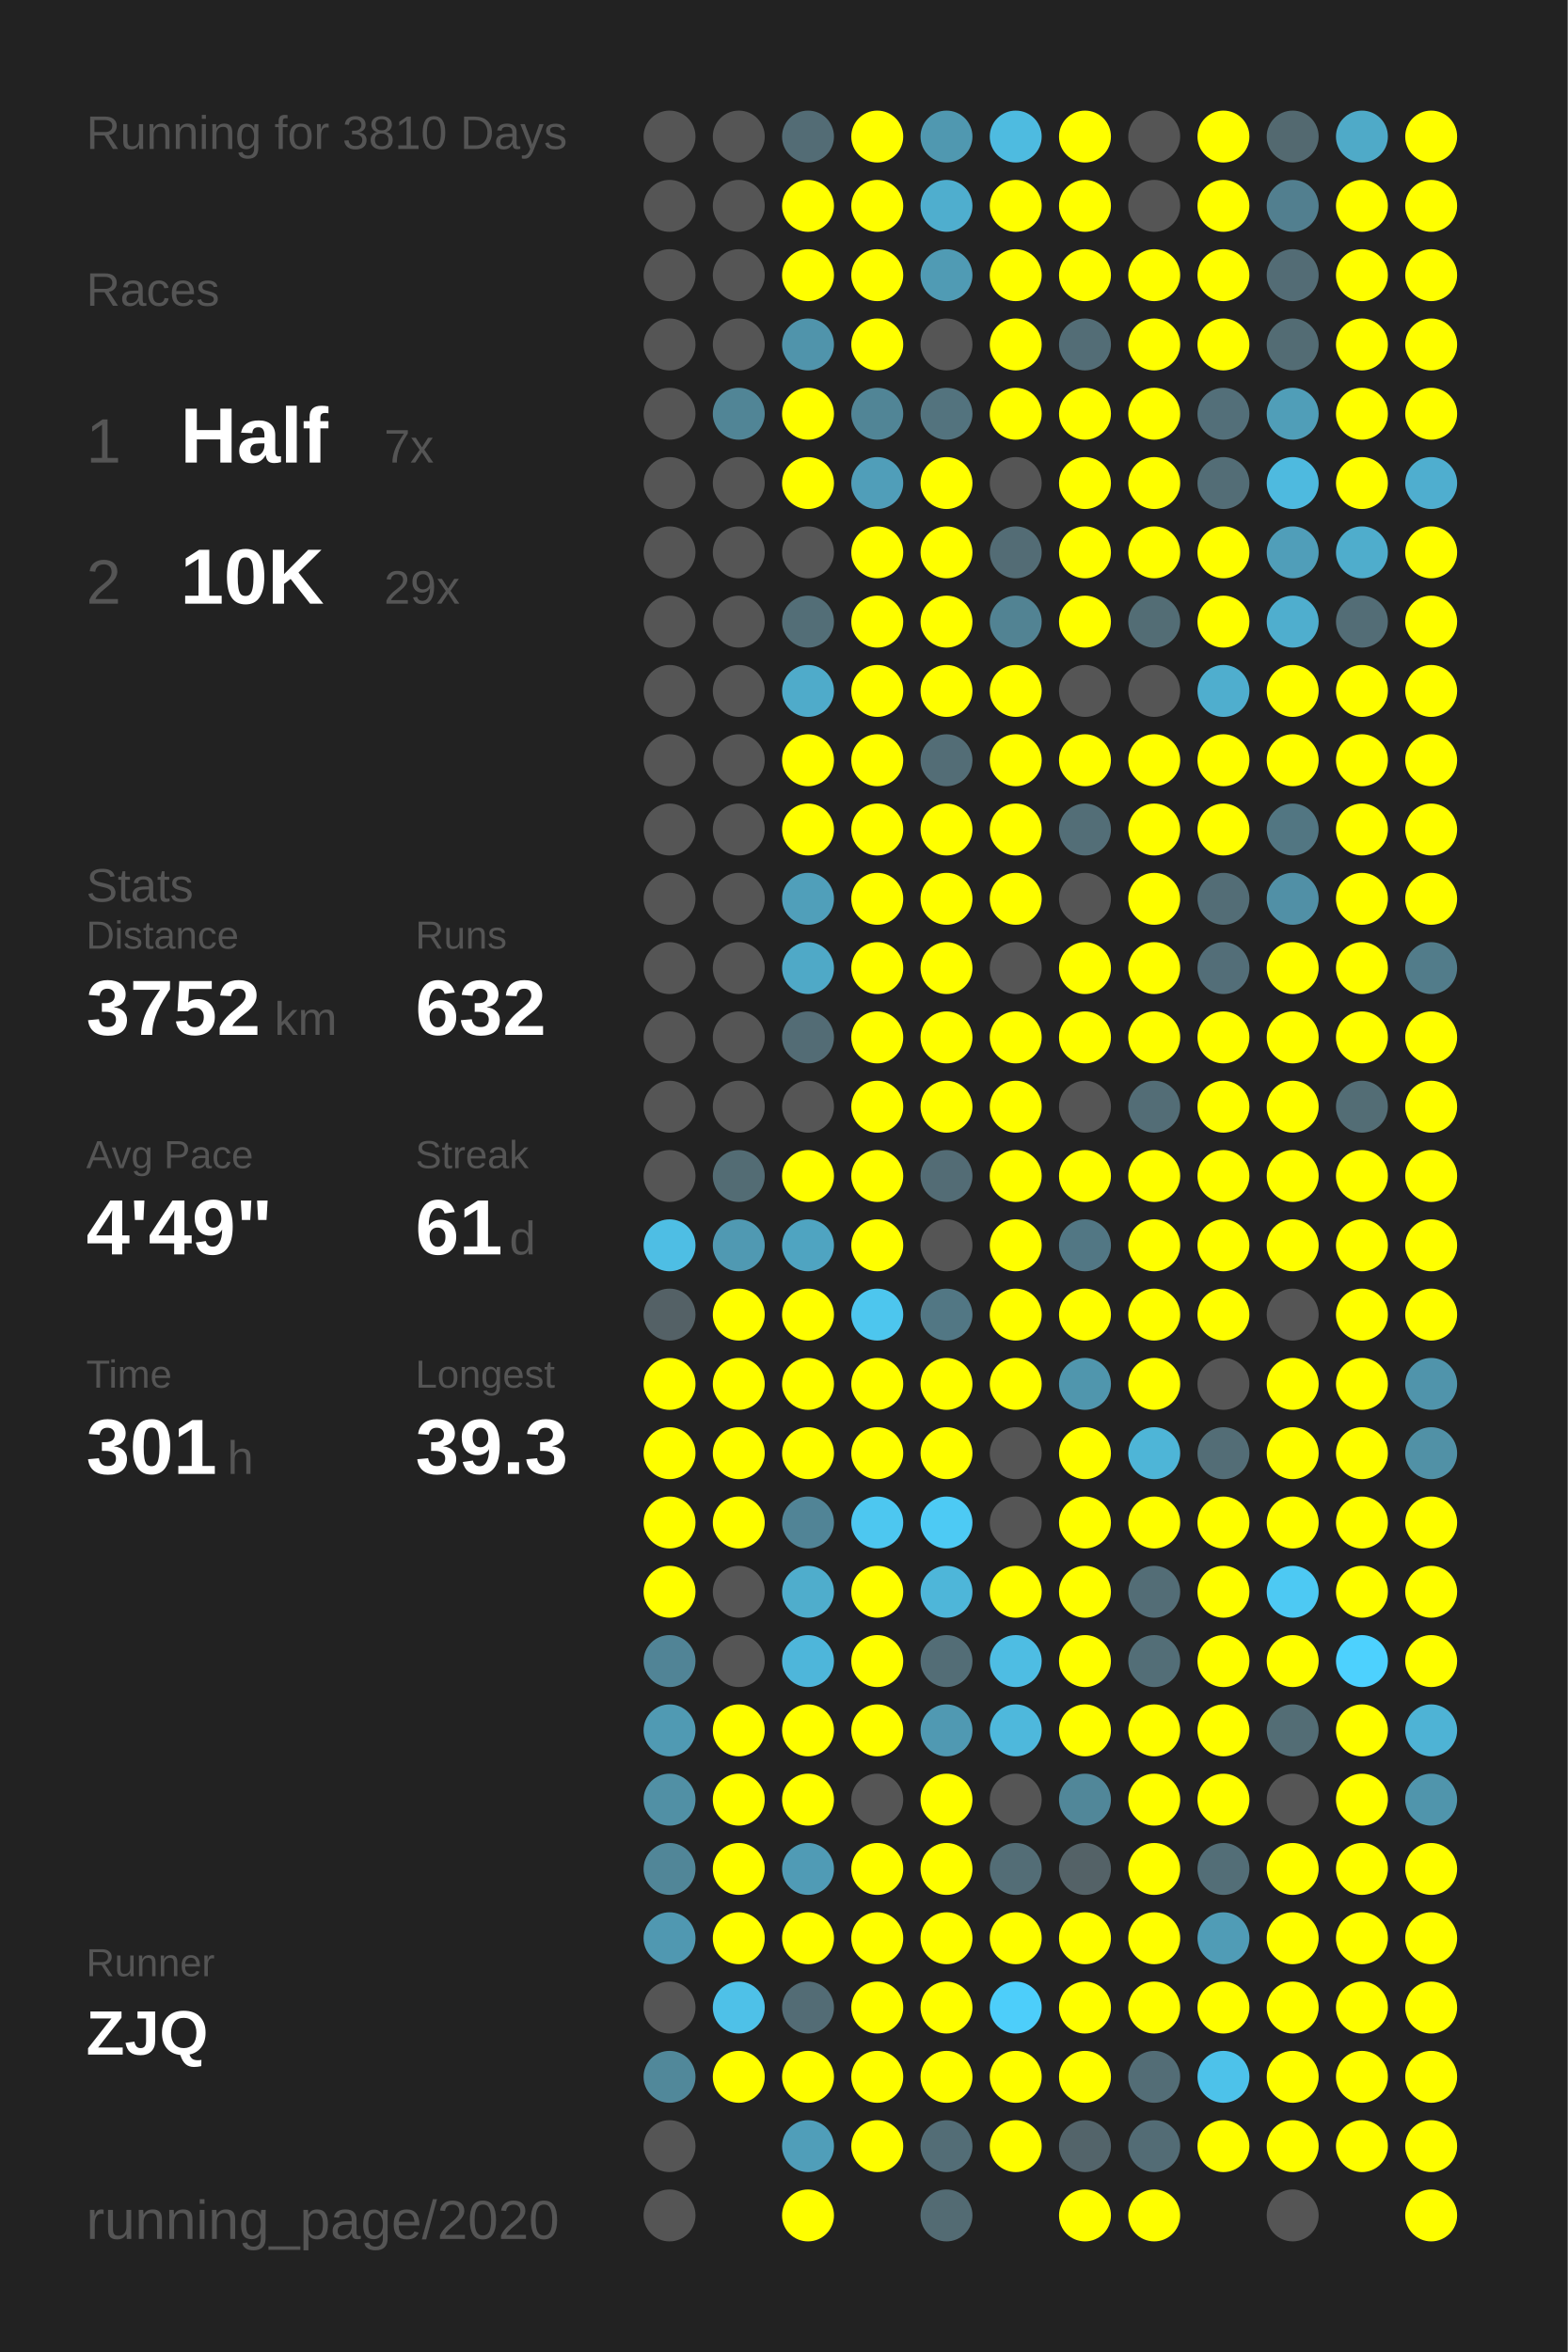
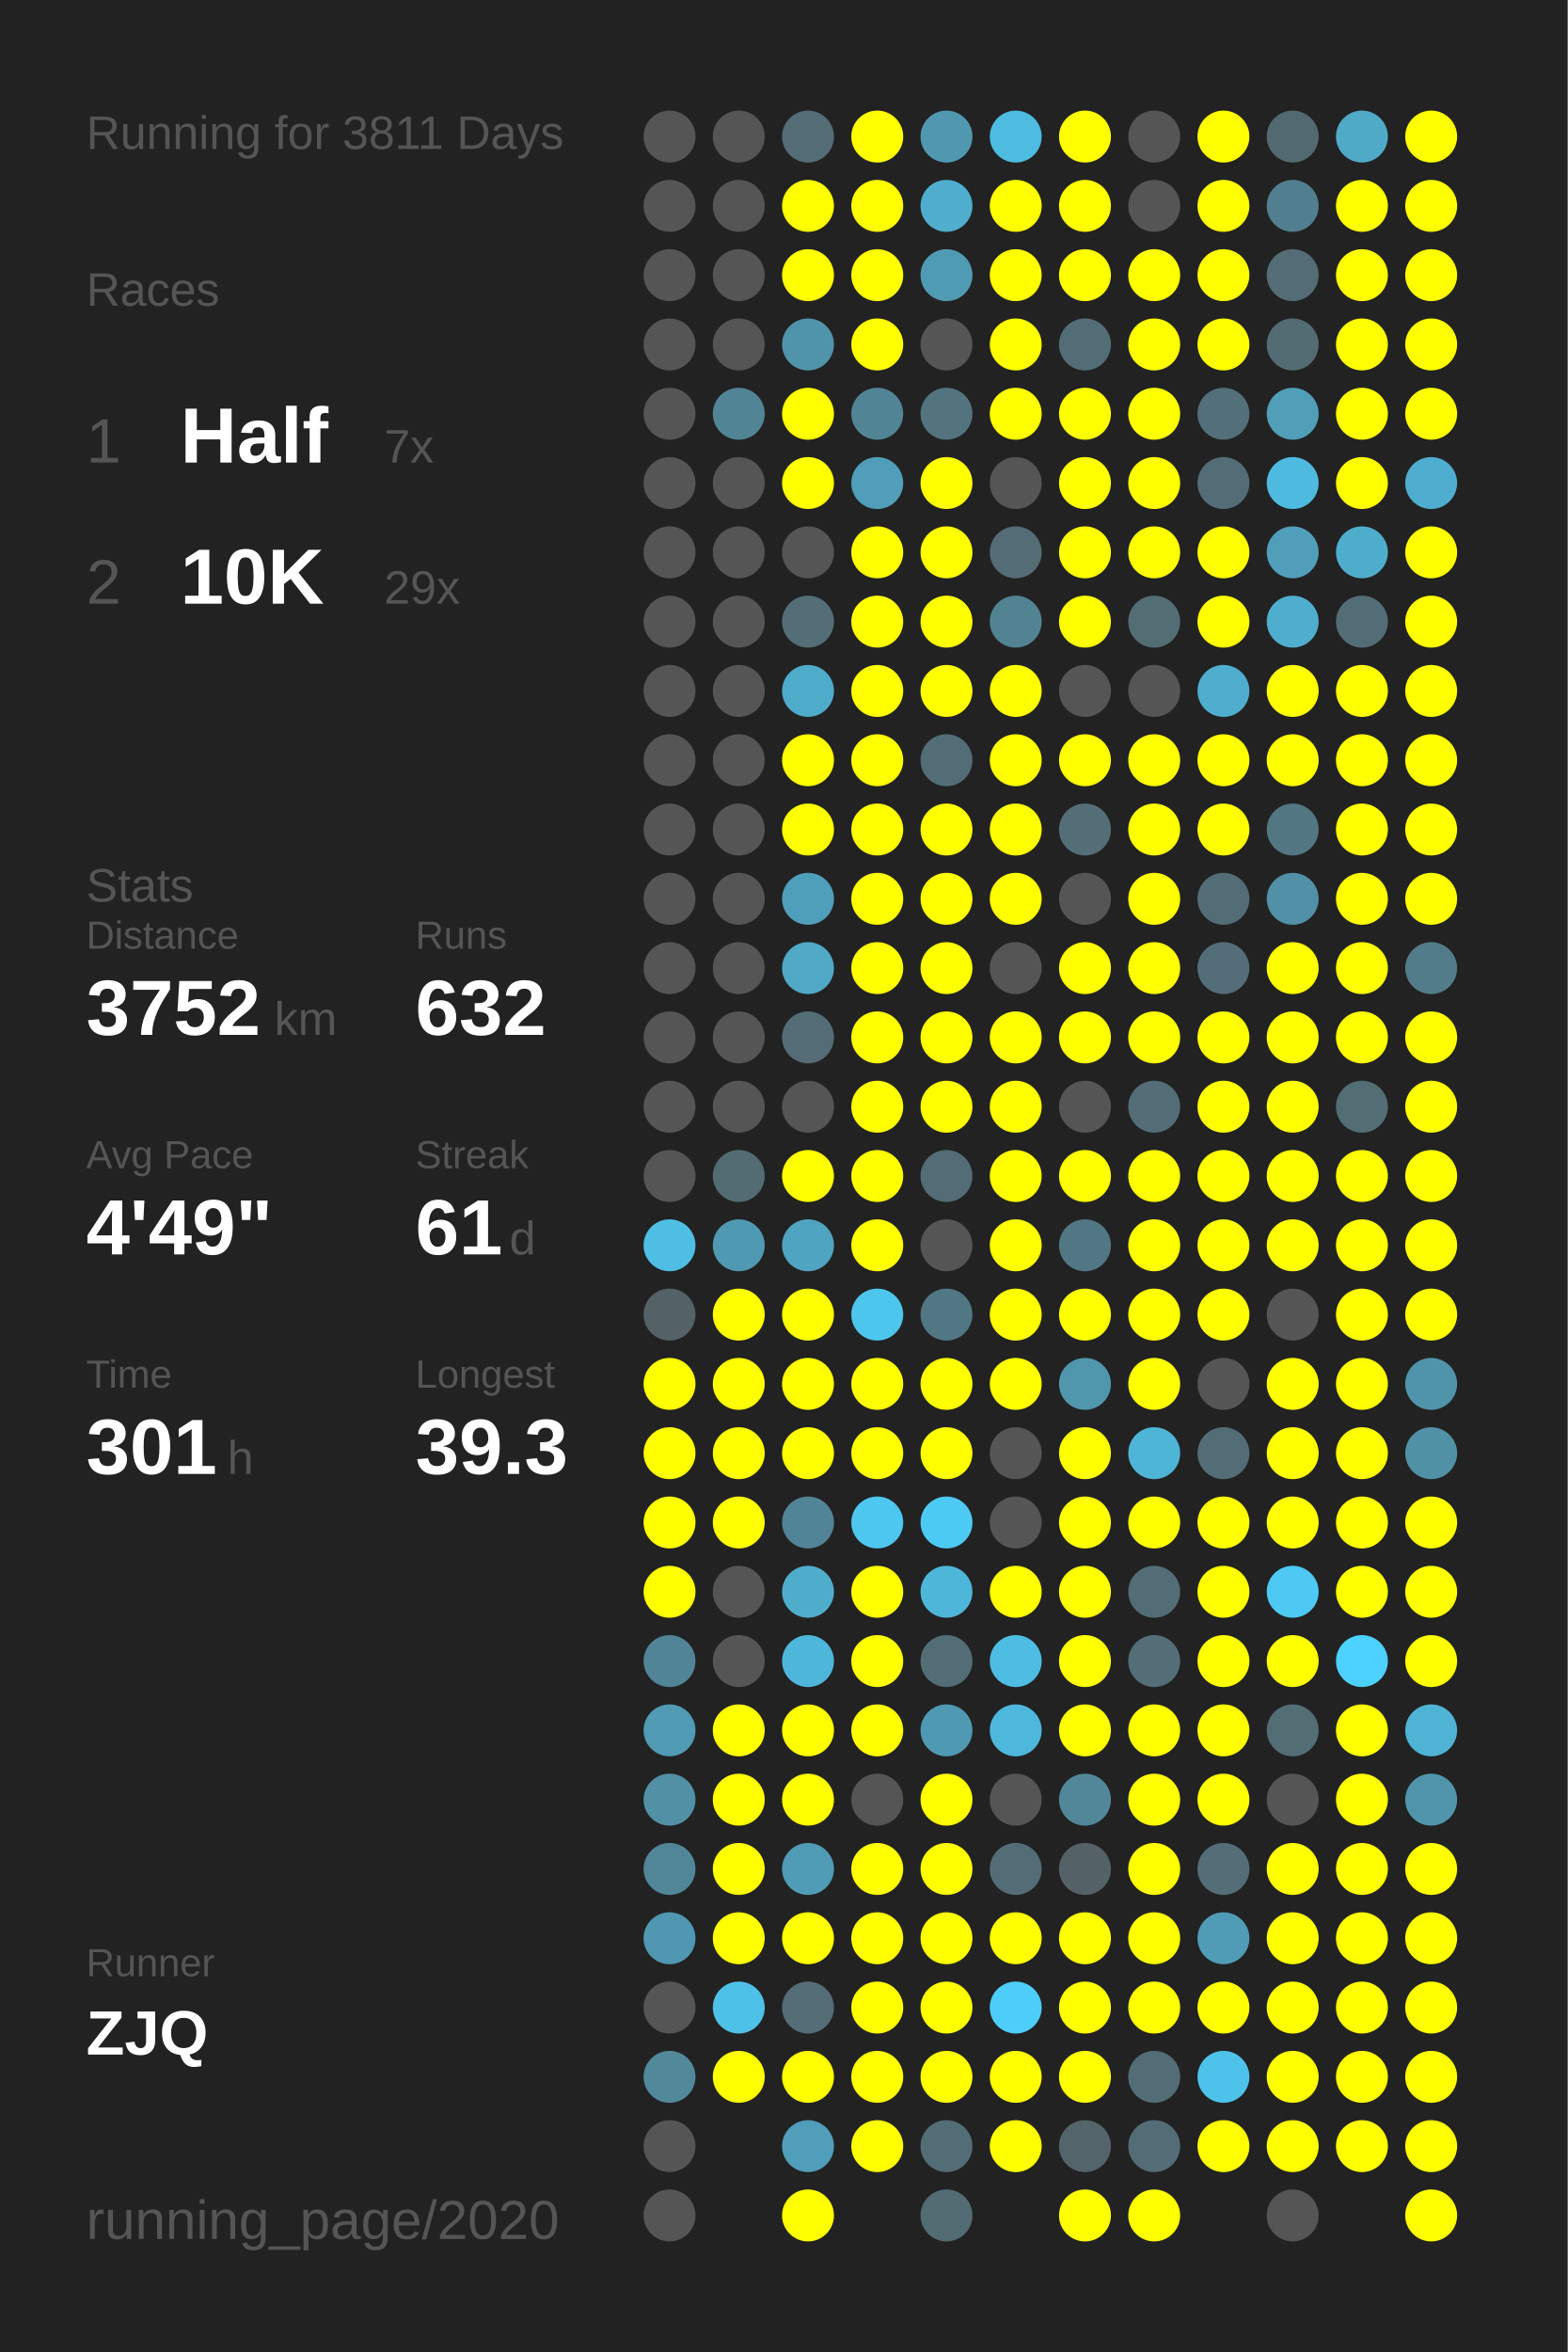
<svg xmlns="http://www.w3.org/2000/svg" baseProfile="full" height="300mm" version="1.1" viewBox="0,0,200,300" width="200mm">
  <defs />
  <rect fill="#222222" height="300" width="200" x="0" y="0" />
-   <text fill="#555555" style="font-size:6px; font-family:Arial;" x="11" y="19">Running for 3810 Days</text>
+   <text fill="#555555" style="font-size:6px; font-family:Arial;" x="11" y="19">Running for 3811 Days</text>
  <text fill="#555555" style="font-size:6px; font-family:Arial;" x="11" y="39">Races</text>
  <text fill="#555555" style="font-size:8px; font-family:Arial;" x="11" y="59">1</text>
  <text fill="#FFFFFF" style="font-size:10px; font-family:Arial; font-weight:bold;" x="23" y="59">Half</text>
  <text fill="#555555" style="font-size:6px; font-family:Arial;" x="49" y="59">7x</text>
  <text fill="#555555" style="font-size:8px; font-family:Arial;" x="11" y="77">2</text>
  <text fill="#FFFFFF" style="font-size:10px; font-family:Arial; font-weight:bold;" x="23" y="77">10K</text>
  <text fill="#555555" style="font-size:6px; font-family:Arial;" x="49" y="77">29x</text>
  <text fill="#555555" style="font-size:6px; font-family:Arial;" x="11" y="115">Stats</text>
  <text fill="#555555" style="font-size:5px; font-family:Arial;" x="11" y="121">Distance</text>
  <text fill="#FFFFFF" style="font-size:10px; font-family:Arial; font-weight:bold;" x="11" y="132">3752</text>
  <text fill="#555555" style="font-size:6px; font-family:Arial;" x="35" y="132">km</text>
  <text fill="#555555" style="font-size:5px; font-family:Arial;" x="53" y="121">Runs</text>
  <text fill="#FFFFFF" style="font-size:10px; font-family:Arial; font-weight:bold;" x="53" y="132">632</text>
  <text fill="#555555" style="font-size:5px; font-family:Arial;" x="11" y="149">Avg Pace</text>
  <text fill="#FFFFFF" style="font-size:10px; font-family:Arial; font-weight:bold;" x="11" y="160">4'49"</text>
  <text fill="#555555" style="font-size:5px; font-family:Arial;" x="53" y="149">Streak</text>
  <text fill="#FFFFFF" style="font-size:10px; font-family:Arial; font-weight:bold;" x="53" y="160">61</text>
  <text fill="#555555" style="font-size:6px; font-family:Arial;" x="65" y="160">d</text>
  <text fill="#555555" style="font-size:5px; font-family:Arial;" x="11" y="177">Time</text>
  <text fill="#FFFFFF" style="font-size:10px; font-family:Arial; font-weight:bold;" x="11" y="188">301</text>
  <text fill="#555555" style="font-size:6px; font-family:Arial;" x="29" y="188">h</text>
  <text fill="#555555" style="font-size:5px; font-family:Arial;" x="53" y="177">Longest</text>
  <text fill="#FFFFFF" style="font-size:10px; font-family:Arial; font-weight:bold;" x="53" y="188">39.3</text>
  <text fill="#555555" style="font-size:5px; font-family:Arial;" x="11" y="252.065">Runner</text>
  <text fill="#FFFFFF" style="font-size:8px; font-family:Arial; font-weight:bold;" x="11" y="262.065">ZJQ</text>
  <text fill="#555555" style="font-size:7px; font-family:Arial;" x="11" y="285.581">running_page/2020</text>
  <circle cx="85.417" cy="17.419" fill="#555555" r="3.312" />
  <circle cx="85.417" cy="26.258" fill="#555555" r="3.312" />
  <circle cx="85.417" cy="35.097" fill="#555555" r="3.312" />
  <circle cx="85.417" cy="43.935" fill="#555555" r="3.312" />
  <circle cx="85.417" cy="52.774" fill="#555555" r="3.312" />
  <circle cx="85.417" cy="61.613" fill="#555555" r="3.312" />
  <circle cx="85.417" cy="70.452" fill="#555555" r="3.312" />
  <circle cx="85.417" cy="79.29" fill="#555555" r="3.312" />
  <circle cx="85.417" cy="88.129" fill="#555555" r="3.312" />
  <circle cx="85.417" cy="96.968" fill="#555555" r="3.312" />
  <circle cx="85.417" cy="105.806" fill="#555555" r="3.312" />
  <circle cx="85.417" cy="114.645" fill="#555555" r="3.312" />
  <circle cx="85.417" cy="123.484" fill="#555555" r="3.312" />
  <circle cx="85.417" cy="132.323" fill="#555555" r="3.312" />
  <circle cx="85.417" cy="141.161" fill="#555555" r="3.312" />
  <circle cx="85.417" cy="150" fill="#555555" r="3.312" />
  <circle cx="85.417" cy="158.839" fill="#4ebee4" r="3.312" />
  <circle cx="85.417" cy="167.677" fill="#546166" r="3.312" />
  <circle cx="85.417" cy="176.516" fill="#FFFF00" r="3.312" />
  <circle cx="85.417" cy="185.355" fill="#FFFF00" r="3.312" />
  <circle cx="85.417" cy="194.194" fill="#FFFF00" r="3.312" />
  <circle cx="85.417" cy="203.032" fill="#FFFF00" r="3.312" />
  <circle cx="85.417" cy="211.871" fill="#518496" r="3.312" />
  <circle cx="85.417" cy="220.71" fill="#509ab3" r="3.312" />
  <circle cx="85.417" cy="229.548" fill="#5190a5" r="3.312" />
  <circle cx="85.417" cy="238.387" fill="#518698" r="3.312" />
  <circle cx="85.417" cy="247.226" fill="#5098b1" r="3.312" />
  <circle cx="85.417" cy="256.065" fill="#555555" r="3.312" />
  <circle cx="85.417" cy="264.903" fill="#51889a" r="3.312" />
  <circle cx="85.417" cy="273.742" fill="#555555" r="3.312" />
  <circle cx="85.417" cy="282.581" fill="#555555" r="3.312" />
  <circle cx="94.25" cy="17.419" fill="#555555" r="3.312" />
  <circle cx="94.25" cy="26.258" fill="#555555" r="3.312" />
  <circle cx="94.25" cy="35.097" fill="#555555" r="3.312" />
  <circle cx="94.25" cy="43.935" fill="#555555" r="3.312" />
  <circle cx="94.25" cy="52.774" fill="#518596" r="3.312" />
  <circle cx="94.25" cy="61.613" fill="#555555" r="3.312" />
  <circle cx="94.25" cy="70.452" fill="#555555" r="3.312" />
  <circle cx="94.25" cy="79.29" fill="#555555" r="3.312" />
  <circle cx="94.25" cy="88.129" fill="#555555" r="3.312" />
  <circle cx="94.25" cy="96.968" fill="#555555" r="3.312" />
  <circle cx="94.25" cy="105.806" fill="#555555" r="3.312" />
  <circle cx="94.25" cy="114.645" fill="#555555" r="3.312" />
  <circle cx="94.25" cy="123.484" fill="#555555" r="3.312" />
  <circle cx="94.25" cy="132.323" fill="#555555" r="3.312" />
  <circle cx="94.25" cy="141.161" fill="#555555" r="3.312" />
  <circle cx="94.25" cy="150" fill="#536c74" r="3.312" />
  <circle cx="94.25" cy="158.839" fill="#5099b2" r="3.312" />
  <circle cx="94.25" cy="167.677" fill="#FFFF00" r="3.312" />
  <circle cx="94.25" cy="176.516" fill="#FFFF00" r="3.312" />
  <circle cx="94.25" cy="185.355" fill="#FFFF00" r="3.312" />
  <circle cx="94.25" cy="194.194" fill="#FFFF00" r="3.312" />
  <circle cx="94.25" cy="203.032" fill="#555555" r="3.312" />
  <circle cx="94.25" cy="211.871" fill="#555555" r="3.312" />
  <circle cx="94.25" cy="220.71" fill="#FFFF00" r="3.312" />
  <circle cx="94.25" cy="229.548" fill="#FFFF00" r="3.312" />
  <circle cx="94.25" cy="238.387" fill="#FFFF00" r="3.312" />
  <circle cx="94.25" cy="247.226" fill="#FFFF00" r="3.312" />
  <circle cx="94.25" cy="256.065" fill="#4ec1e8" r="3.312" />
  <circle cx="94.25" cy="264.903" fill="#FFFF00" r="3.312" />
  <circle cx="103.083" cy="17.419" fill="#536c75" r="3.312" />
  <circle cx="103.083" cy="26.258" fill="#FFFF00" r="3.312" />
  <circle cx="103.083" cy="35.097" fill="#FFFF00" r="3.312" />
  <circle cx="103.083" cy="43.935" fill="#5094ab" r="3.312" />
  <circle cx="103.083" cy="52.774" fill="#FFFF00" r="3.312" />
  <circle cx="103.083" cy="61.613" fill="#FFFF00" r="3.312" />
  <circle cx="103.083" cy="70.452" fill="#555555" r="3.312" />
  <circle cx="103.083" cy="79.29" fill="#536e77" r="3.312" />
  <circle cx="103.083" cy="88.129" fill="#4fabca" r="3.312" />
  <circle cx="103.083" cy="96.968" fill="#FFFF00" r="3.312" />
  <circle cx="103.083" cy="105.806" fill="#FFFF00" r="3.312" />
  <circle cx="103.083" cy="114.645" fill="#509fba" r="3.312" />
  <circle cx="103.083" cy="123.484" fill="#4fa9c7" r="3.312" />
  <circle cx="103.083" cy="132.323" fill="#536c75" r="3.312" />
  <circle cx="103.083" cy="141.161" fill="#555555" r="3.312" />
  <circle cx="103.083" cy="150" fill="#FFFF00" r="3.312" />
  <circle cx="103.083" cy="158.839" fill="#4fa4c1" r="3.312" />
  <circle cx="103.083" cy="167.677" fill="#FFFF00" r="3.312" />
  <circle cx="103.083" cy="176.516" fill="#FFFF00" r="3.312" />
  <circle cx="103.083" cy="185.355" fill="#FFFF00" r="3.312" />
  <circle cx="103.083" cy="194.194" fill="#518496" r="3.312" />
  <circle cx="103.083" cy="203.032" fill="#4fadcc" r="3.312" />
  <circle cx="103.083" cy="211.871" fill="#4eb6da" r="3.312" />
  <circle cx="103.083" cy="220.71" fill="#FFFF00" r="3.312" />
  <circle cx="103.083" cy="229.548" fill="#FFFF00" r="3.312" />
  <circle cx="103.083" cy="238.387" fill="#509bb5" r="3.312" />
  <circle cx="103.083" cy="247.226" fill="#FFFF00" r="3.312" />
  <circle cx="103.083" cy="256.065" fill="#536c75" r="3.312" />
  <circle cx="103.083" cy="264.903" fill="#FFFF00" r="3.312" />
  <circle cx="103.083" cy="273.742" fill="#509eb9" r="3.312" />
  <circle cx="103.083" cy="282.581" fill="#FFFF00" r="3.312" />
  <circle cx="111.917" cy="17.419" fill="#FFFF00" r="3.312" />
  <circle cx="111.917" cy="26.258" fill="#FFFF00" r="3.312" />
  <circle cx="111.917" cy="35.097" fill="#FFFF00" r="3.312" />
  <circle cx="111.917" cy="43.935" fill="#FFFF00" r="3.312" />
  <circle cx="111.917" cy="52.774" fill="#518596" r="3.312" />
  <circle cx="111.917" cy="61.613" fill="#509eb9" r="3.312" />
  <circle cx="111.917" cy="70.452" fill="#FFFF00" r="3.312" />
  <circle cx="111.917" cy="79.29" fill="#FFFF00" r="3.312" />
  <circle cx="111.917" cy="88.129" fill="#FFFF00" r="3.312" />
  <circle cx="111.917" cy="96.968" fill="#FFFF00" r="3.312" />
  <circle cx="111.917" cy="105.806" fill="#FFFF00" r="3.312" />
  <circle cx="111.917" cy="114.645" fill="#FFFF00" r="3.312" />
  <circle cx="111.917" cy="123.484" fill="#FFFF00" r="3.312" />
  <circle cx="111.917" cy="132.323" fill="#FFFF00" r="3.312" />
  <circle cx="111.917" cy="141.161" fill="#FFFF00" r="3.312" />
  <circle cx="111.917" cy="150" fill="#FFFF00" r="3.312" />
  <circle cx="111.917" cy="158.839" fill="#FFFF00" r="3.312" />
  <circle cx="111.917" cy="167.677" fill="#4dc6ee" r="3.312" />
  <circle cx="111.917" cy="176.516" fill="#FFFF00" r="3.312" />
  <circle cx="111.917" cy="185.355" fill="#FFFF00" r="3.312" />
  <circle cx="111.917" cy="194.194" fill="#4dc7f0" r="3.312" />
  <circle cx="111.917" cy="203.032" fill="#FFFF00" r="3.312" />
  <circle cx="111.917" cy="211.871" fill="#FFFF00" r="3.312" />
  <circle cx="111.917" cy="220.71" fill="#FFFF00" r="3.312" />
  <circle cx="111.917" cy="229.548" fill="#555555" r="3.312" />
  <circle cx="111.917" cy="238.387" fill="#FFFF00" r="3.312" />
  <circle cx="111.917" cy="247.226" fill="#FFFF00" r="3.312" />
  <circle cx="111.917" cy="256.065" fill="#FFFF00" r="3.312" />
  <circle cx="111.917" cy="264.903" fill="#FFFF00" r="3.312" />
  <circle cx="111.917" cy="273.742" fill="#FFFF00" r="3.312" />
  <circle cx="120.75" cy="17.419" fill="#5098b0" r="3.312" />
  <circle cx="120.75" cy="26.258" fill="#4faece" r="3.312" />
  <circle cx="120.75" cy="35.097" fill="#509bb4" r="3.312" />
  <circle cx="120.75" cy="43.935" fill="#555555" r="3.312" />
  <circle cx="120.75" cy="52.774" fill="#53737e" r="3.312" />
  <circle cx="120.75" cy="61.613" fill="#FFFF00" r="3.312" />
  <circle cx="120.75" cy="70.452" fill="#FFFF00" r="3.312" />
  <circle cx="120.75" cy="79.29" fill="#FFFF00" r="3.312" />
  <circle cx="120.75" cy="88.129" fill="#FFFF00" r="3.312" />
  <circle cx="120.75" cy="96.968" fill="#536d76" r="3.312" />
  <circle cx="120.75" cy="105.806" fill="#FFFF00" r="3.312" />
  <circle cx="120.75" cy="114.645" fill="#FFFF00" r="3.312" />
  <circle cx="120.75" cy="123.484" fill="#FFFF00" r="3.312" />
  <circle cx="120.75" cy="132.323" fill="#FFFF00" r="3.312" />
  <circle cx="120.75" cy="141.161" fill="#FFFF00" r="3.312" />
  <circle cx="120.75" cy="150" fill="#536c75" r="3.312" />
  <circle cx="120.75" cy="158.839" fill="#555555" r="3.312" />
  <circle cx="120.75" cy="167.677" fill="#527784" r="3.312" />
  <circle cx="120.75" cy="176.516" fill="#FFFF00" r="3.312" />
  <circle cx="120.75" cy="185.355" fill="#FFFF00" r="3.312" />
  <circle cx="120.75" cy="194.194" fill="#4dcaf4" r="3.312" />
  <circle cx="120.75" cy="203.032" fill="#4eb6d9" r="3.312" />
  <circle cx="120.75" cy="211.871" fill="#536d76" r="3.312" />
  <circle cx="120.75" cy="220.71" fill="#5099b2" r="3.312" />
  <circle cx="120.75" cy="229.548" fill="#FFFF00" r="3.312" />
  <circle cx="120.75" cy="238.387" fill="#FFFF00" r="3.312" />
  <circle cx="120.75" cy="247.226" fill="#FFFF00" r="3.312" />
  <circle cx="120.75" cy="256.065" fill="#FFFF00" r="3.312" />
  <circle cx="120.75" cy="264.903" fill="#FFFF00" r="3.312" />
  <circle cx="120.75" cy="273.742" fill="#536d76" r="3.312" />
  <circle cx="120.75" cy="282.581" fill="#536b73" r="3.312" />
  <circle cx="129.583" cy="17.419" fill="#4ebbe0" r="3.312" />
  <circle cx="129.583" cy="26.258" fill="#FFFF00" r="3.312" />
  <circle cx="129.583" cy="35.097" fill="#FFFF00" r="3.312" />
  <circle cx="129.583" cy="43.935" fill="#FFFF00" r="3.312" />
  <circle cx="129.583" cy="52.774" fill="#FFFF00" r="3.312" />
  <circle cx="129.583" cy="61.613" fill="#555555" r="3.312" />
  <circle cx="129.583" cy="70.452" fill="#536c75" r="3.312" />
  <circle cx="129.583" cy="79.29" fill="#528393" r="3.312" />
  <circle cx="129.583" cy="88.129" fill="#FFFF00" r="3.312" />
  <circle cx="129.583" cy="96.968" fill="#FFFF00" r="3.312" />
  <circle cx="129.583" cy="105.806" fill="#FFFF00" r="3.312" />
  <circle cx="129.583" cy="114.645" fill="#FFFF00" r="3.312" />
  <circle cx="129.583" cy="123.484" fill="#555555" r="3.312" />
  <circle cx="129.583" cy="132.323" fill="#FFFF00" r="3.312" />
  <circle cx="129.583" cy="141.161" fill="#FFFF00" r="3.312" />
  <circle cx="129.583" cy="150" fill="#FFFF00" r="3.312" />
  <circle cx="129.583" cy="158.839" fill="#FFFF00" r="3.312" />
  <circle cx="129.583" cy="167.677" fill="#FFFF00" r="3.312" />
  <circle cx="129.583" cy="176.516" fill="#FFFF00" r="3.312" />
  <circle cx="129.583" cy="185.355" fill="#555555" r="3.312" />
  <circle cx="129.583" cy="194.194" fill="#555555" r="3.312" />
  <circle cx="129.583" cy="203.032" fill="#FFFF00" r="3.312" />
  <circle cx="129.583" cy="211.871" fill="#4ebde3" r="3.312" />
  <circle cx="129.583" cy="220.71" fill="#4eb8dc" r="3.312" />
  <circle cx="129.583" cy="229.548" fill="#555555" r="3.312" />
  <circle cx="129.583" cy="238.387" fill="#536d76" r="3.312" />
  <circle cx="129.583" cy="247.226" fill="#FFFF00" r="3.312" />
  <circle cx="129.583" cy="256.065" fill="#4dcefa" r="3.312" />
  <circle cx="129.583" cy="264.903" fill="#FFFF00" r="3.312" />
  <circle cx="129.583" cy="273.742" fill="#FFFF00" r="3.312" />
  <circle cx="138.417" cy="17.419" fill="#FFFF00" r="3.312" />
  <circle cx="138.417" cy="26.258" fill="#FFFF00" r="3.312" />
  <circle cx="138.417" cy="35.097" fill="#FFFF00" r="3.312" />
  <circle cx="138.417" cy="43.935" fill="#536d76" r="3.312" />
  <circle cx="138.417" cy="52.774" fill="#FFFF00" r="3.312" />
  <circle cx="138.417" cy="61.613" fill="#FFFF00" r="3.312" />
  <circle cx="138.417" cy="70.452" fill="#FFFF00" r="3.312" />
  <circle cx="138.417" cy="79.29" fill="#FFFF00" r="3.312" />
  <circle cx="138.417" cy="88.129" fill="#555555" r="3.312" />
  <circle cx="138.417" cy="96.968" fill="#FFFF00" r="3.312" />
  <circle cx="138.417" cy="105.806" fill="#536e77" r="3.312" />
  <circle cx="138.417" cy="114.645" fill="#555555" r="3.312" />
  <circle cx="138.417" cy="123.484" fill="#FFFF00" r="3.312" />
  <circle cx="138.417" cy="132.323" fill="#FFFF00" r="3.312" />
  <circle cx="138.417" cy="141.161" fill="#555555" r="3.312" />
  <circle cx="138.417" cy="150" fill="#FFFF00" r="3.312" />
  <circle cx="138.417" cy="158.839" fill="#527784" r="3.312" />
  <circle cx="138.417" cy="167.677" fill="#FFFF00" r="3.312" />
  <circle cx="138.417" cy="176.516" fill="#5096ad" r="3.312" />
  <circle cx="138.417" cy="185.355" fill="#FFFF00" r="3.312" />
  <circle cx="138.417" cy="194.194" fill="#FFFF00" r="3.312" />
  <circle cx="138.417" cy="203.032" fill="#FFFF00" r="3.312" />
  <circle cx="138.417" cy="211.871" fill="#FFFF00" r="3.312" />
  <circle cx="138.417" cy="220.71" fill="#FFFF00" r="3.312" />
  <circle cx="138.417" cy="229.548" fill="#518799" r="3.312" />
  <circle cx="138.417" cy="238.387" fill="#546267" r="3.312" />
  <circle cx="138.417" cy="247.226" fill="#FFFF00" r="3.312" />
  <circle cx="138.417" cy="256.065" fill="#FFFF00" r="3.312" />
  <circle cx="138.417" cy="264.903" fill="#FFFF00" r="3.312" />
  <circle cx="138.417" cy="273.742" fill="#53646a" r="3.312" />
  <circle cx="138.417" cy="282.581" fill="#FFFF00" r="3.312" />
  <circle cx="147.25" cy="17.419" fill="#555555" r="3.312" />
  <circle cx="147.25" cy="26.258" fill="#555555" r="3.312" />
  <circle cx="147.25" cy="35.097" fill="#FFFF00" r="3.312" />
  <circle cx="147.25" cy="43.935" fill="#FFFF00" r="3.312" />
  <circle cx="147.25" cy="52.774" fill="#FFFF00" r="3.312" />
  <circle cx="147.25" cy="61.613" fill="#FFFF00" r="3.312" />
  <circle cx="147.25" cy="70.452" fill="#FFFF00" r="3.312" />
  <circle cx="147.25" cy="79.29" fill="#536d75" r="3.312" />
  <circle cx="147.25" cy="88.129" fill="#555555" r="3.312" />
  <circle cx="147.25" cy="96.968" fill="#FFFF00" r="3.312" />
  <circle cx="147.25" cy="105.806" fill="#FFFF00" r="3.312" />
  <circle cx="147.25" cy="114.645" fill="#FFFF00" r="3.312" />
  <circle cx="147.25" cy="123.484" fill="#FFFF00" r="3.312" />
  <circle cx="147.25" cy="132.323" fill="#FFFF00" r="3.312" />
  <circle cx="147.25" cy="141.161" fill="#536d76" r="3.312" />
  <circle cx="147.25" cy="150" fill="#FFFF00" r="3.312" />
  <circle cx="147.25" cy="158.839" fill="#FFFF00" r="3.312" />
  <circle cx="147.25" cy="167.677" fill="#FFFF00" r="3.312" />
  <circle cx="147.25" cy="176.516" fill="#FFFF00" r="3.312" />
  <circle cx="147.25" cy="185.355" fill="#4eb5d7" r="3.312" />
  <circle cx="147.25" cy="194.194" fill="#FFFF00" r="3.312" />
  <circle cx="147.25" cy="203.032" fill="#536d76" r="3.312" />
  <circle cx="147.25" cy="211.871" fill="#536e77" r="3.312" />
  <circle cx="147.25" cy="220.71" fill="#FFFF00" r="3.312" />
  <circle cx="147.25" cy="229.548" fill="#FFFF00" r="3.312" />
  <circle cx="147.25" cy="238.387" fill="#FFFF00" r="3.312" />
  <circle cx="147.25" cy="247.226" fill="#FFFF00" r="3.312" />
  <circle cx="147.25" cy="256.065" fill="#FFFF00" r="3.312" />
  <circle cx="147.25" cy="264.903" fill="#536d76" r="3.312" />
  <circle cx="147.25" cy="273.742" fill="#536c75" r="3.312" />
  <circle cx="147.25" cy="282.581" fill="#FFFF00" r="3.312" />
  <circle cx="156.083" cy="17.419" fill="#FFFF00" r="3.312" />
  <circle cx="156.083" cy="26.258" fill="#FFFF00" r="3.312" />
  <circle cx="156.083" cy="35.097" fill="#FFFF00" r="3.312" />
  <circle cx="156.083" cy="43.935" fill="#FFFF00" r="3.312" />
  <circle cx="156.083" cy="52.774" fill="#536f79" r="3.312" />
  <circle cx="156.083" cy="61.613" fill="#536d76" r="3.312" />
  <circle cx="156.083" cy="70.452" fill="#FFFF00" r="3.312" />
  <circle cx="156.083" cy="79.29" fill="#FFFF00" r="3.312" />
  <circle cx="156.083" cy="88.129" fill="#4faece" r="3.312" />
  <circle cx="156.083" cy="96.968" fill="#FFFF00" r="3.312" />
  <circle cx="156.083" cy="105.806" fill="#FFFF00" r="3.312" />
  <circle cx="156.083" cy="114.645" fill="#536d76" r="3.312" />
  <circle cx="156.083" cy="123.484" fill="#536e78" r="3.312" />
  <circle cx="156.083" cy="132.323" fill="#FFFF00" r="3.312" />
  <circle cx="156.083" cy="141.161" fill="#FFFF00" r="3.312" />
  <circle cx="156.083" cy="150" fill="#FFFF00" r="3.312" />
  <circle cx="156.083" cy="158.839" fill="#FFFF00" r="3.312" />
  <circle cx="156.083" cy="167.677" fill="#FFFF00" r="3.312" />
  <circle cx="156.083" cy="176.516" fill="#555555" r="3.312" />
  <circle cx="156.083" cy="185.355" fill="#536d76" r="3.312" />
  <circle cx="156.083" cy="194.194" fill="#FFFF00" r="3.312" />
  <circle cx="156.083" cy="203.032" fill="#FFFF00" r="3.312" />
  <circle cx="156.083" cy="211.871" fill="#FFFF00" r="3.312" />
  <circle cx="156.083" cy="220.71" fill="#FFFF00" r="3.312" />
  <circle cx="156.083" cy="229.548" fill="#FFFF00" r="3.312" />
  <circle cx="156.083" cy="238.387" fill="#536e77" r="3.312" />
  <circle cx="156.083" cy="247.226" fill="#509cb6" r="3.312" />
  <circle cx="156.083" cy="256.065" fill="#FFFF00" r="3.312" />
  <circle cx="156.083" cy="264.903" fill="#4dc2ea" r="3.312" />
  <circle cx="156.083" cy="273.742" fill="#FFFF00" r="3.312" />
  <circle cx="164.917" cy="17.419" fill="#536970" r="3.312" />
  <circle cx="164.917" cy="26.258" fill="#527f8f" r="3.312" />
  <circle cx="164.917" cy="35.097" fill="#536c75" r="3.312" />
  <circle cx="164.917" cy="43.935" fill="#536c74" r="3.312" />
  <circle cx="164.917" cy="52.774" fill="#509eb8" r="3.312" />
  <circle cx="164.917" cy="61.613" fill="#4ebadf" r="3.312" />
  <circle cx="164.917" cy="70.452" fill="#509eb9" r="3.312" />
  <circle cx="164.917" cy="79.29" fill="#4faece" r="3.312" />
  <circle cx="164.917" cy="88.129" fill="#FFFF00" r="3.312" />
  <circle cx="164.917" cy="96.968" fill="#FFFF00" r="3.312" />
  <circle cx="164.917" cy="105.806" fill="#527682" r="3.312" />
  <circle cx="164.917" cy="114.645" fill="#5190a6" r="3.312" />
  <circle cx="164.917" cy="123.484" fill="#FFFF00" r="3.312" />
  <circle cx="164.917" cy="132.323" fill="#FFFF00" r="3.312" />
  <circle cx="164.917" cy="141.161" fill="#FFFF00" r="3.312" />
  <circle cx="164.917" cy="150" fill="#FFFF00" r="3.312" />
  <circle cx="164.917" cy="158.839" fill="#FFFF00" r="3.312" />
  <circle cx="164.917" cy="167.677" fill="#555555" r="3.312" />
  <circle cx="164.917" cy="176.516" fill="#FFFF00" r="3.312" />
  <circle cx="164.917" cy="185.355" fill="#FFFF00" r="3.312" />
  <circle cx="164.917" cy="194.194" fill="#FFFF00" r="3.312" />
  <circle cx="164.917" cy="203.032" fill="#4dc9f3" r="3.312" />
  <circle cx="164.917" cy="211.871" fill="#FFFF00" r="3.312" />
  <circle cx="164.917" cy="220.71" fill="#536d75" r="3.312" />
  <circle cx="164.917" cy="229.548" fill="#555555" r="3.312" />
  <circle cx="164.917" cy="238.387" fill="#FFFF00" r="3.312" />
  <circle cx="164.917" cy="247.226" fill="#FFFF00" r="3.312" />
  <circle cx="164.917" cy="256.065" fill="#FFFF00" r="3.312" />
  <circle cx="164.917" cy="264.903" fill="#FFFF00" r="3.312" />
  <circle cx="164.917" cy="273.742" fill="#FFFF00" r="3.312" />
  <circle cx="164.917" cy="282.581" fill="#555555" r="3.312" />
  <circle cx="173.75" cy="17.419" fill="#4faac8" r="3.312" />
  <circle cx="173.75" cy="26.258" fill="#FFFF00" r="3.312" />
  <circle cx="173.75" cy="35.097" fill="#FFFF00" r="3.312" />
  <circle cx="173.75" cy="43.935" fill="#FFFF00" r="3.312" />
  <circle cx="173.75" cy="52.774" fill="#FFFF00" r="3.312" />
  <circle cx="173.75" cy="61.613" fill="#FFFF00" r="3.312" />
  <circle cx="173.75" cy="70.452" fill="#4fadcc" r="3.312" />
  <circle cx="173.75" cy="79.29" fill="#536d76" r="3.312" />
  <circle cx="173.75" cy="88.129" fill="#FFFF00" r="3.312" />
  <circle cx="173.75" cy="96.968" fill="#FFFF00" r="3.312" />
  <circle cx="173.75" cy="105.806" fill="#FFFF00" r="3.312" />
  <circle cx="173.75" cy="114.645" fill="#FFFF00" r="3.312" />
  <circle cx="173.75" cy="123.484" fill="#FFFF00" r="3.312" />
  <circle cx="173.75" cy="132.323" fill="#FFFF00" r="3.312" />
  <circle cx="173.75" cy="141.161" fill="#536d75" r="3.312" />
  <circle cx="173.75" cy="150" fill="#FFFF00" r="3.312" />
  <circle cx="173.75" cy="158.839" fill="#FFFF00" r="3.312" />
  <circle cx="173.75" cy="167.677" fill="#FFFF00" r="3.312" />
  <circle cx="173.75" cy="176.516" fill="#FFFF00" r="3.312" />
  <circle cx="173.75" cy="185.355" fill="#FFFF00" r="3.312" />
  <circle cx="173.75" cy="194.194" fill="#FFFF00" r="3.312" />
  <circle cx="173.75" cy="203.032" fill="#FFFF00" r="3.312" />
  <circle cx="173.75" cy="211.871" fill="#4dd1fe" r="3.312" />
  <circle cx="173.75" cy="220.71" fill="#FFFF00" r="3.312" />
  <circle cx="173.75" cy="229.548" fill="#FFFF00" r="3.312" />
  <circle cx="173.75" cy="238.387" fill="#FFFF00" r="3.312" />
  <circle cx="173.75" cy="247.226" fill="#FFFF00" r="3.312" />
  <circle cx="173.75" cy="256.065" fill="#FFFF00" r="3.312" />
  <circle cx="173.75" cy="264.903" fill="#FFFF00" r="3.312" />
  <circle cx="173.75" cy="273.742" fill="#FFFF00" r="3.312" />
  <circle cx="182.583" cy="17.419" fill="#FFFF00" r="3.312" />
  <circle cx="182.583" cy="26.258" fill="#FFFF00" r="3.312" />
  <circle cx="182.583" cy="35.097" fill="#FFFF00" r="3.312" />
  <circle cx="182.583" cy="43.935" fill="#FFFF00" r="3.312" />
  <circle cx="182.583" cy="52.774" fill="#FFFF00" r="3.312" />
  <circle cx="182.583" cy="61.613" fill="#4faecf" r="3.312" />
  <circle cx="182.583" cy="70.452" fill="#FFFF00" r="3.312" />
  <circle cx="182.583" cy="79.29" fill="#FFFF00" r="3.312" />
  <circle cx="182.583" cy="88.129" fill="#FFFF00" r="3.312" />
  <circle cx="182.583" cy="96.968" fill="#FFFF00" r="3.312" />
  <circle cx="182.583" cy="105.806" fill="#FFFF00" r="3.312" />
  <circle cx="182.583" cy="114.645" fill="#FFFF00" r="3.312" />
  <circle cx="182.583" cy="123.484" fill="#527c8a" r="3.312" />
  <circle cx="182.583" cy="132.323" fill="#FFFF00" r="3.312" />
  <circle cx="182.583" cy="141.161" fill="#FFFF00" r="3.312" />
  <circle cx="182.583" cy="150" fill="#FFFF00" r="3.312" />
  <circle cx="182.583" cy="158.839" fill="#FFFF00" r="3.312" />
  <circle cx="182.583" cy="167.677" fill="#FFFF00" r="3.312" />
  <circle cx="182.583" cy="176.516" fill="#5094ab" r="3.312" />
  <circle cx="182.583" cy="185.355" fill="#5191a6" r="3.312" />
  <circle cx="182.583" cy="194.194" fill="#FFFF00" r="3.312" />
  <circle cx="182.583" cy="203.032" fill="#FFFF00" r="3.312" />
  <circle cx="182.583" cy="211.871" fill="#FFFF00" r="3.312" />
  <circle cx="182.583" cy="220.71" fill="#4eb3d5" r="3.312" />
  <circle cx="182.583" cy="229.548" fill="#5095ac" r="3.312" />
  <circle cx="182.583" cy="238.387" fill="#FFFF00" r="3.312" />
  <circle cx="182.583" cy="247.226" fill="#FFFF00" r="3.312" />
  <circle cx="182.583" cy="256.065" fill="#FFFF00" r="3.312" />
  <circle cx="182.583" cy="264.903" fill="#FFFF00" r="3.312" />
  <circle cx="182.583" cy="273.742" fill="#FFFF00" r="3.312" />
  <circle cx="182.583" cy="282.581" fill="#FFFF00" r="3.312" />
</svg>
